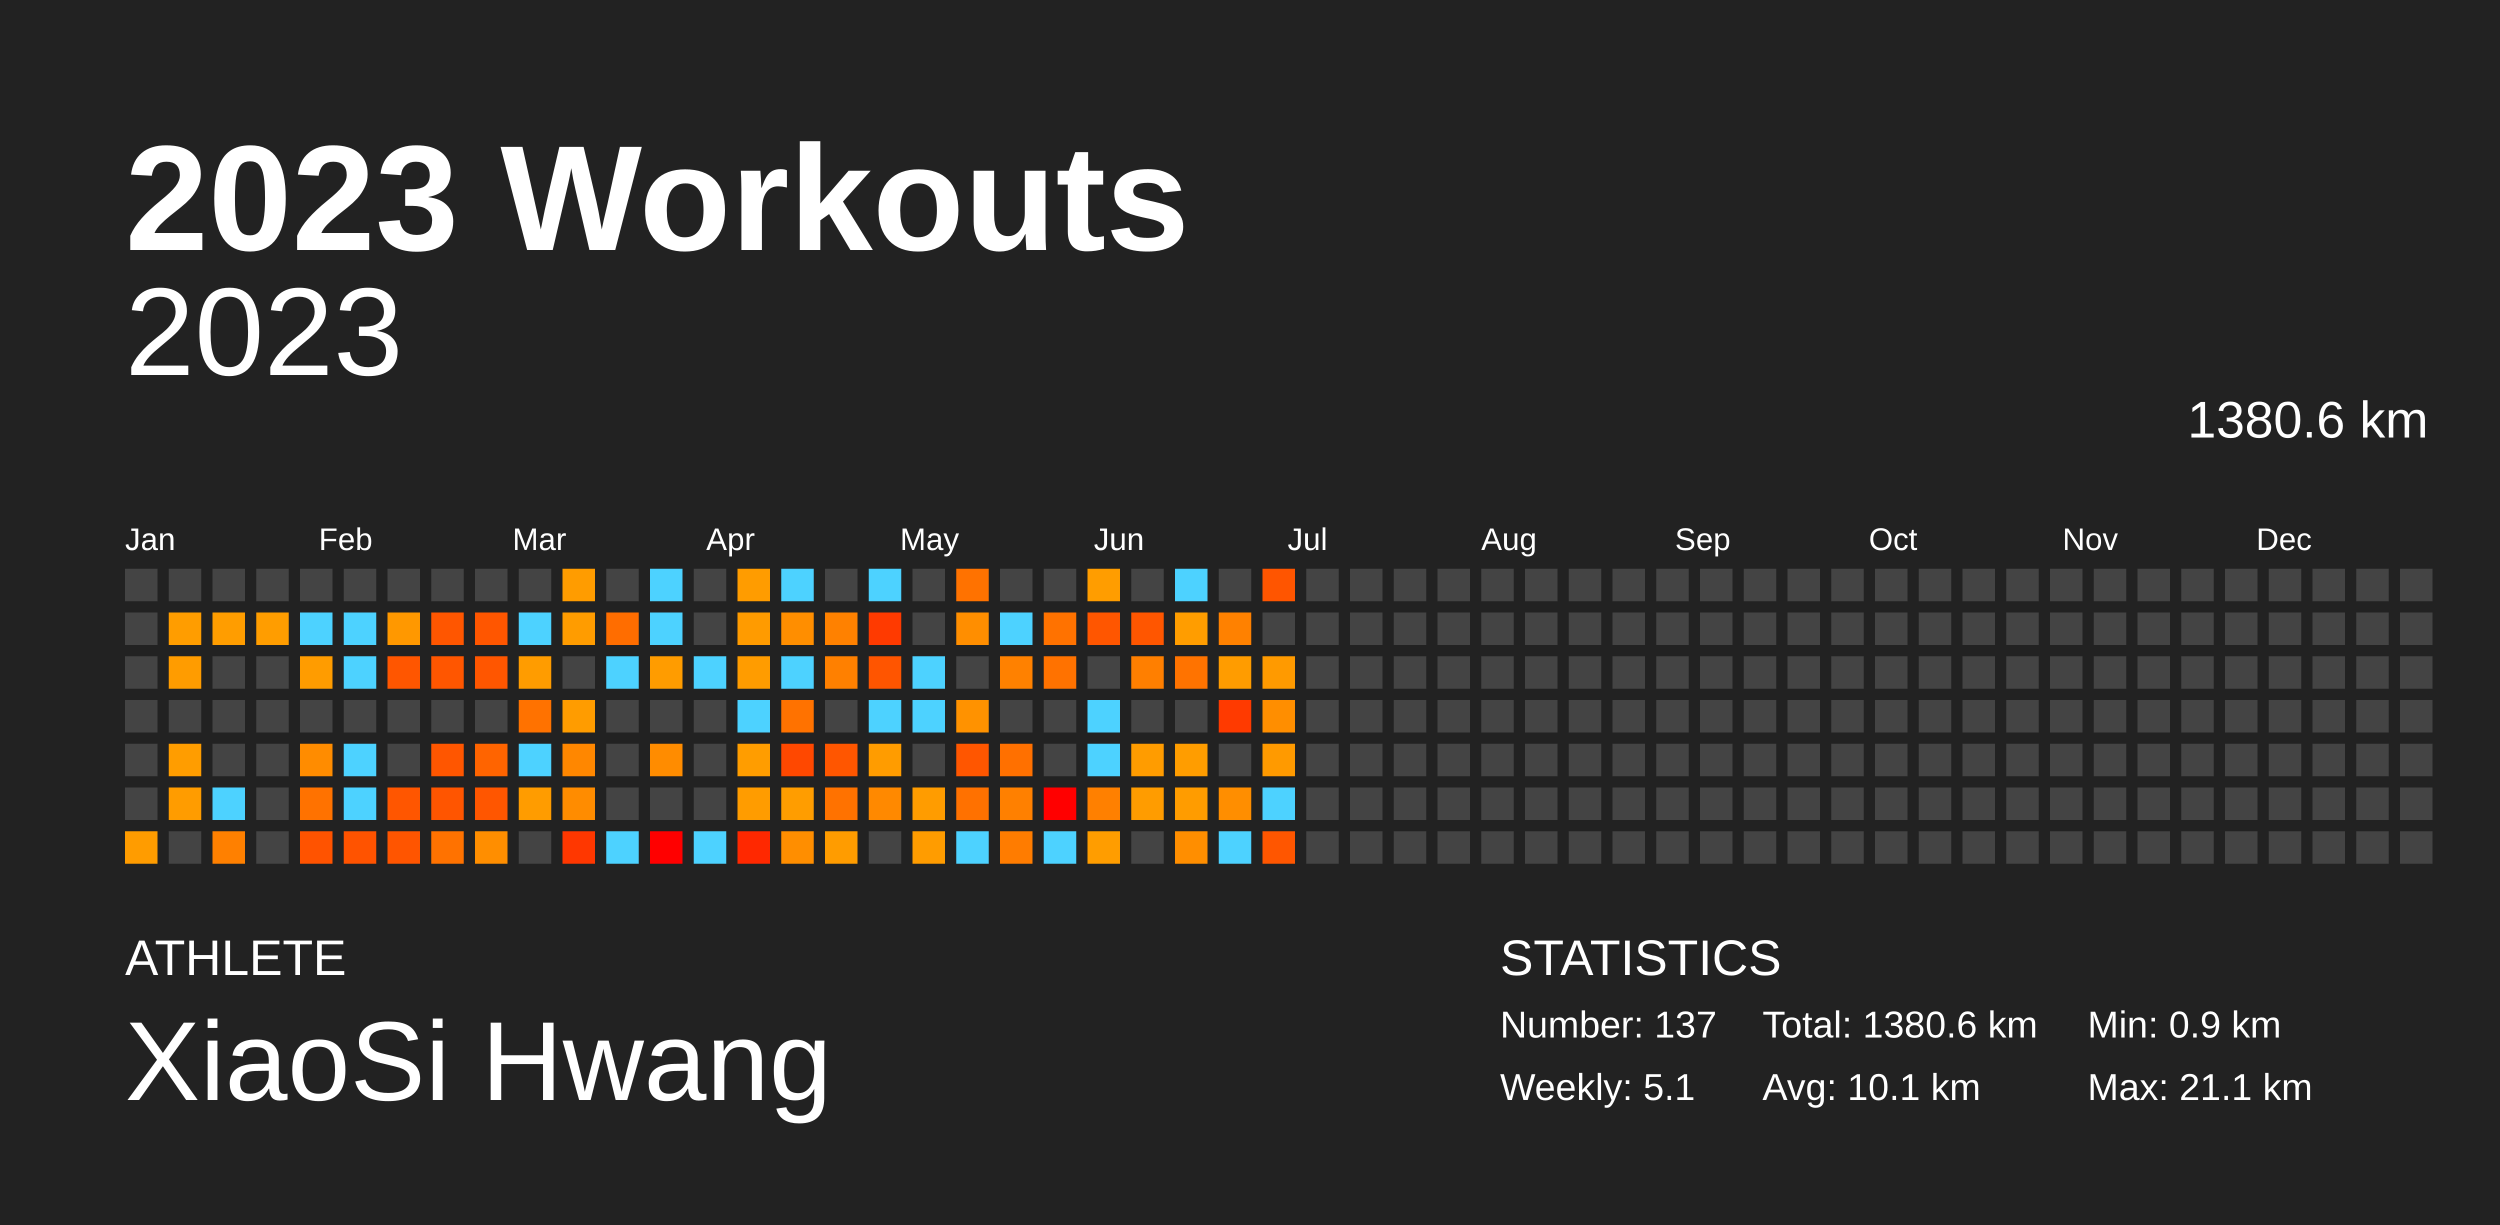
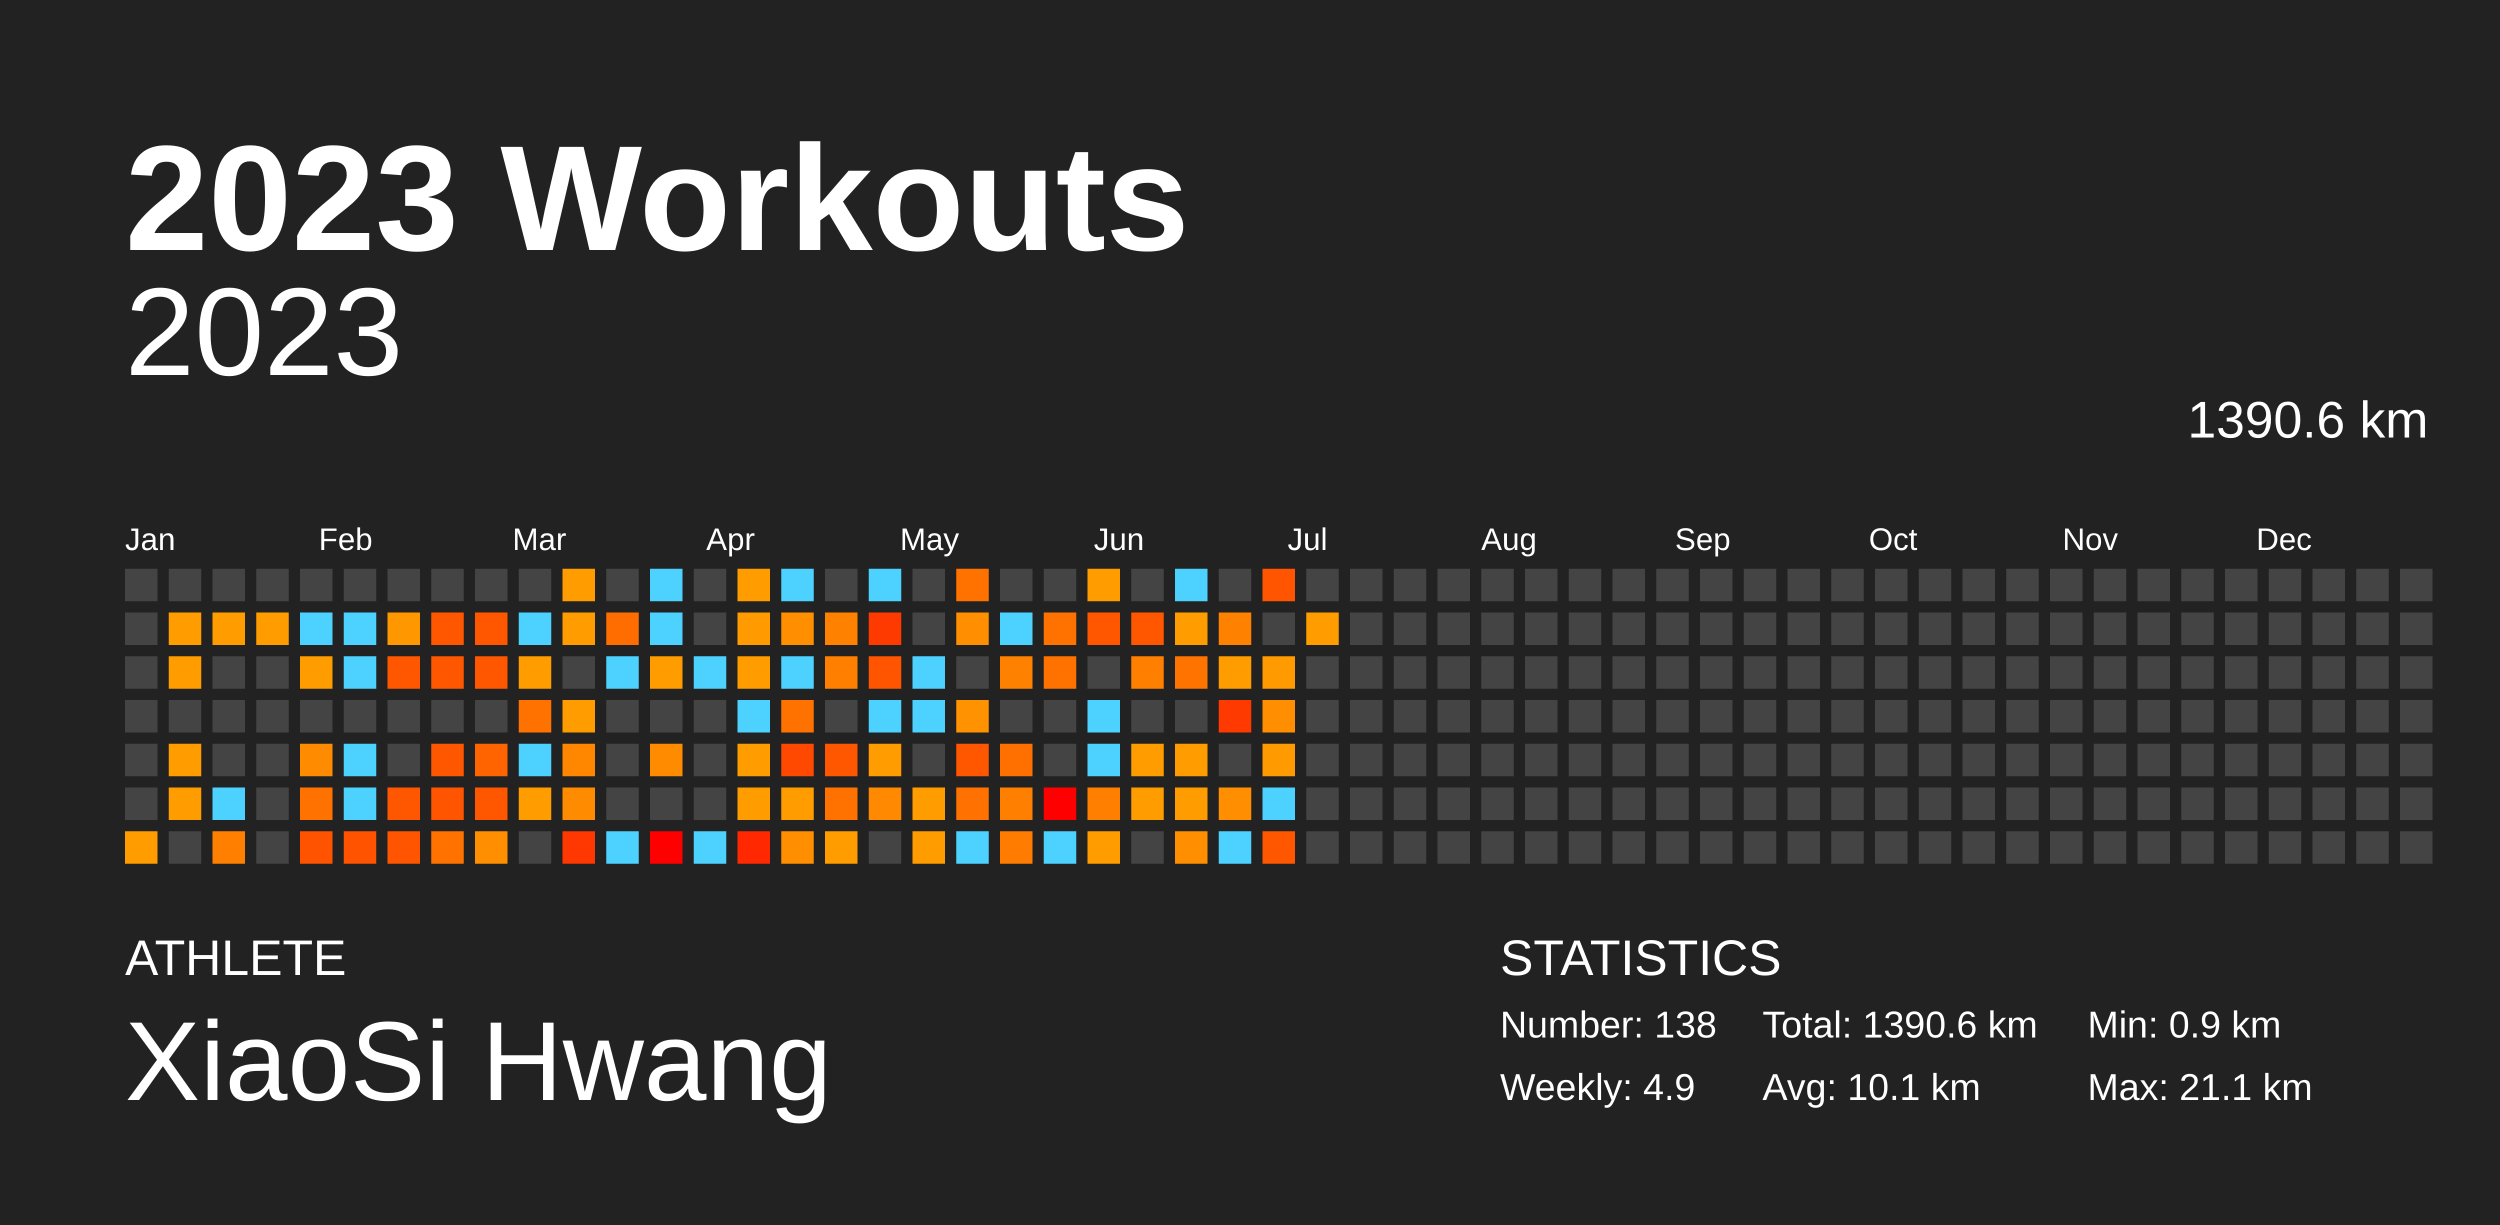
<svg xmlns="http://www.w3.org/2000/svg" baseProfile="full" height="98mm" version="1.1" viewBox="0,0,200,98" width="200mm">
  <defs />
  <rect fill="#222222" height="98" width="200" x="0" y="0" />
  <text fill="#FFFFFF" style="font-size:12px; font-family:Arial; font-weight:bold;" x="10" y="20">2023 Workouts</text>
  <text fill="#FFFFFF" style="font-size:4px; font-family:Arial" x="10" y="78">ATHLETE</text>
  <text fill="#FFFFFF" style="font-size:9px; font-family:Arial" x="10" y="88">XiaoSi Hwang</text>
  <text fill="#FFFFFF" style="font-size:4px; font-family:Arial" x="120" y="78">STATISTICS</text>
-   <text fill="#FFFFFF" style="font-size:3px; font-family:Arial" x="120" y="83">Number: 137</text>
-   <text fill="#FFFFFF" style="font-size:3px; font-family:Arial" x="120" y="88">Weekly: 5.1</text>
-   <text fill="#FFFFFF" style="font-size:3px; font-family:Arial" x="141" y="83">Total: 1380.6 km</text>
+   <text fill="#FFFFFF" style="font-size:3px; font-family:Arial" x="120" y="83">Number: 138</text>
+   <text fill="#FFFFFF" style="font-size:3px; font-family:Arial" x="120" y="88">Weekly: 4.9</text>
+   <text fill="#FFFFFF" style="font-size:3px; font-family:Arial" x="141" y="83">Total: 1390.6 km</text>
  <text fill="#FFFFFF" style="font-size:3px; font-family:Arial" x="141" y="88">Avg: 10.1 km</text>
  <text fill="#FFFFFF" style="font-size:3px; font-family:Arial" x="167" y="83">Min: 0.9 km</text>
  <text fill="#FFFFFF" style="font-size:3px; font-family:Arial" x="167" y="88">Max: 21.1 km</text>
  <text alignment-baseline="hanging" fill="#FFFFFF" style="font-size:10.0px; font-family:Arial;" x="10" y="30">2023</text>
-   <text alignment-baseline="hanging" fill="#FFFFFF" style="font-size:4.125px; font-family:Arial;" x="175" y="35">1380.6 km</text>
+   <text alignment-baseline="hanging" fill="#FFFFFF" style="font-size:4.125px; font-family:Arial;" x="175" y="35">1390.6 km</text>
  <text fill="#FFFFFF" style="font-size:2.5px; font-family:Arial" x="10.0" y="44">Jan</text>
  <text fill="#FFFFFF" style="font-size:2.5px; font-family:Arial" x="25.5" y="44">Feb</text>
  <text fill="#FFFFFF" style="font-size:2.5px; font-family:Arial" x="41.0" y="44">Mar</text>
  <text fill="#FFFFFF" style="font-size:2.5px; font-family:Arial" x="56.5" y="44">Apr</text>
  <text fill="#FFFFFF" style="font-size:2.5px; font-family:Arial" x="72.0" y="44">May</text>
  <text fill="#FFFFFF" style="font-size:2.5px; font-family:Arial" x="87.5" y="44">Jun</text>
  <text fill="#FFFFFF" style="font-size:2.5px; font-family:Arial" x="103.0" y="44">Jul</text>
  <text fill="#FFFFFF" style="font-size:2.5px; font-family:Arial" x="118.5" y="44">Aug</text>
  <text fill="#FFFFFF" style="font-size:2.5px; font-family:Arial" x="134.0" y="44">Sep</text>
  <text fill="#FFFFFF" style="font-size:2.5px; font-family:Arial" x="149.5" y="44">Oct</text>
  <text fill="#FFFFFF" style="font-size:2.5px; font-family:Arial" x="165.0" y="44">Nov</text>
  <text fill="#FFFFFF" style="font-size:2.5px; font-family:Arial" x="180.5" y="44">Dec</text>
  <rect fill="#444444" height="2.6" width="2.6" x="10.0" y="45.5" />
  <rect fill="#444444" height="2.6" width="2.6" x="10.0" y="49.0" />
  <rect fill="#444444" height="2.6" width="2.6" x="10.0" y="52.5" />
  <rect fill="#444444" height="2.6" width="2.6" x="10.0" y="56.0" />
  <rect fill="#444444" height="2.6" width="2.6" x="10.0" y="59.5" />
  <rect fill="#444444" height="2.6" width="2.6" x="10.0" y="63.0" />
  <rect fill="#ff9c00" height="2.6" width="2.6" x="10.0" y="66.5" />
  <rect fill="#444444" height="2.6" width="2.6" x="13.5" y="45.5" />
  <rect fill="#ff9d00" height="2.6" width="2.6" x="13.5" y="49.0" />
  <rect fill="#ff9c00" height="2.6" width="2.6" x="13.5" y="52.5" />
  <rect fill="#444444" height="2.6" width="2.6" x="13.5" y="56.0" />
  <rect fill="#ff9d00" height="2.6" width="2.6" x="13.5" y="59.5" />
  <rect fill="#ff9c00" height="2.6" width="2.6" x="13.5" y="63.0" />
  <rect fill="#444444" height="2.6" width="2.6" x="13.5" y="66.5" />
  <rect fill="#444444" height="2.6" width="2.6" x="17.0" y="45.5" />
  <rect fill="#ff9d00" height="2.6" width="2.6" x="17.0" y="49.0" />
  <rect fill="#444444" height="2.6" width="2.6" x="17.0" y="52.5" />
  <rect fill="#444444" height="2.6" width="2.6" x="17.0" y="56.0" />
  <rect fill="#444444" height="2.6" width="2.6" x="17.0" y="59.5" />
  <rect fill="#4dd2ff" height="2.6" width="2.6" x="17.0" y="63.0" />
  <rect fill="#ff8000" height="2.6" width="2.6" x="17.0" y="66.5" />
  <rect fill="#444444" height="2.6" width="2.6" x="20.5" y="45.5" />
  <rect fill="#ff9d00" height="2.6" width="2.6" x="20.5" y="49.0" />
  <rect fill="#444444" height="2.6" width="2.6" x="20.5" y="52.5" />
  <rect fill="#444444" height="2.6" width="2.6" x="20.5" y="56.0" />
  <rect fill="#444444" height="2.6" width="2.6" x="20.5" y="59.5" />
  <rect fill="#444444" height="2.6" width="2.6" x="20.5" y="63.0" />
  <rect fill="#444444" height="2.6" width="2.6" x="20.5" y="66.5" />
  <rect fill="#444444" height="2.6" width="2.6" x="24.0" y="45.5" />
  <rect fill="#4dd2ff" height="2.6" width="2.6" x="24.0" y="49.0" />
  <rect fill="#ff9c00" height="2.6" width="2.6" x="24.0" y="52.5" />
  <rect fill="#444444" height="2.6" width="2.6" x="24.0" y="56.0" />
  <rect fill="#ff8c00" height="2.6" width="2.6" x="24.0" y="59.5" />
  <rect fill="#ff7200" height="2.6" width="2.6" x="24.0" y="63.0" />
  <rect fill="#ff5300" height="2.6" width="2.6" x="24.0" y="66.5" />
  <rect fill="#444444" height="2.6" width="2.6" x="27.5" y="45.5" />
  <rect fill="#4dd2ff" height="2.6" width="2.6" x="27.5" y="49.0" />
  <rect fill="#4dd2ff" height="2.6" width="2.6" x="27.5" y="52.5" />
  <rect fill="#444444" height="2.6" width="2.6" x="27.5" y="56.0" />
  <rect fill="#4dd2ff" height="2.6" width="2.6" x="27.5" y="59.5" />
  <rect fill="#4dd2ff" height="2.6" width="2.6" x="27.5" y="63.0" />
  <rect fill="#ff5300" height="2.6" width="2.6" x="27.5" y="66.5" />
  <rect fill="#444444" height="2.6" width="2.6" x="31.0" y="45.5" />
  <rect fill="#ff9800" height="2.6" width="2.6" x="31.0" y="49.0" />
  <rect fill="#ff5600" height="2.6" width="2.6" x="31.0" y="52.5" />
  <rect fill="#444444" height="2.6" width="2.6" x="31.0" y="56.0" />
  <rect fill="#444444" height="2.6" width="2.6" x="31.0" y="59.5" />
  <rect fill="#ff5600" height="2.6" width="2.6" x="31.0" y="63.0" />
  <rect fill="#ff5500" height="2.6" width="2.6" x="31.0" y="66.5" />
  <rect fill="#444444" height="2.6" width="2.6" x="34.5" y="45.5" />
  <rect fill="#ff5600" height="2.6" width="2.6" x="34.5" y="49.0" />
  <rect fill="#ff5600" height="2.6" width="2.6" x="34.5" y="52.5" />
  <rect fill="#444444" height="2.6" width="2.6" x="34.5" y="56.0" />
  <rect fill="#ff5600" height="2.6" width="2.6" x="34.5" y="59.5" />
  <rect fill="#ff5500" height="2.6" width="2.6" x="34.5" y="63.0" />
  <rect fill="#ff7200" height="2.6" width="2.6" x="34.5" y="66.5" />
  <rect fill="#444444" height="2.6" width="2.6" x="38.0" y="45.5" />
  <rect fill="#ff5600" height="2.6" width="2.6" x="38.0" y="49.0" />
  <rect fill="#ff5600" height="2.6" width="2.6" x="38.0" y="52.5" />
  <rect fill="#444444" height="2.6" width="2.6" x="38.0" y="56.0" />
  <rect fill="#ff6400" height="2.6" width="2.6" x="38.0" y="59.5" />
  <rect fill="#ff5600" height="2.6" width="2.6" x="38.0" y="63.0" />
  <rect fill="#ff8e00" height="2.6" width="2.6" x="38.0" y="66.5" />
  <rect fill="#444444" height="2.6" width="2.6" x="41.5" y="45.5" />
  <rect fill="#4dd2ff" height="2.6" width="2.6" x="41.5" y="49.0" />
  <rect fill="#ff9c00" height="2.6" width="2.6" x="41.5" y="52.5" />
  <rect fill="#ff7200" height="2.6" width="2.6" x="41.5" y="56.0" />
  <rect fill="#4dd2ff" height="2.6" width="2.6" x="41.5" y="59.5" />
  <rect fill="#ff9c00" height="2.6" width="2.6" x="41.5" y="63.0" />
  <rect fill="#444444" height="2.6" width="2.6" x="41.5" y="66.5" />
  <rect fill="#ff9c00" height="2.6" width="2.6" x="45.0" y="45.5" />
  <rect fill="#ff9c00" height="2.6" width="2.6" x="45.0" y="49.0" />
  <rect fill="#444444" height="2.6" width="2.6" x="45.0" y="52.5" />
  <rect fill="#ff9c00" height="2.6" width="2.6" x="45.0" y="56.0" />
  <rect fill="#ff8700" height="2.6" width="2.6" x="45.0" y="59.5" />
  <rect fill="#ff8c00" height="2.6" width="2.6" x="45.0" y="63.0" />
  <rect fill="#ff3700" height="2.6" width="2.6" x="45.0" y="66.5" />
  <rect fill="#444444" height="2.6" width="2.6" x="48.5" y="45.5" />
  <rect fill="#ff6d00" height="2.6" width="2.6" x="48.5" y="49.0" />
  <rect fill="#4dd2ff" height="2.6" width="2.6" x="48.5" y="52.5" />
  <rect fill="#444444" height="2.6" width="2.6" x="48.5" y="56.0" />
  <rect fill="#444444" height="2.6" width="2.6" x="48.5" y="59.5" />
  <rect fill="#444444" height="2.6" width="2.6" x="48.5" y="63.0" />
  <rect fill="#4dd2ff" height="2.6" width="2.6" x="48.5" y="66.5" />
  <rect fill="#4dd2ff" height="2.6" width="2.6" x="52.0" y="45.5" />
  <rect fill="#4dd2ff" height="2.6" width="2.6" x="52.0" y="49.0" />
  <rect fill="#ff9c00" height="2.6" width="2.6" x="52.0" y="52.5" />
  <rect fill="#444444" height="2.6" width="2.6" x="52.0" y="56.0" />
  <rect fill="#ff8c00" height="2.6" width="2.6" x="52.0" y="59.5" />
  <rect fill="#444444" height="2.6" width="2.6" x="52.0" y="63.0" />
  <rect fill="red" height="2.6" width="2.6" x="52.0" y="66.5" />
  <rect fill="#444444" height="2.6" width="2.6" x="55.5" y="45.5" />
  <rect fill="#444444" height="2.6" width="2.6" x="55.5" y="49.0" />
  <rect fill="#4dd2ff" height="2.6" width="2.6" x="55.5" y="52.5" />
  <rect fill="#444444" height="2.6" width="2.6" x="55.5" y="56.0" />
  <rect fill="#444444" height="2.6" width="2.6" x="55.5" y="59.5" />
  <rect fill="#444444" height="2.6" width="2.6" x="55.5" y="63.0" />
  <rect fill="#4dd2ff" height="2.6" width="2.6" x="55.5" y="66.5" />
  <rect fill="#ff9c00" height="2.6" width="2.6" x="59.0" y="45.5" />
  <rect fill="#ff9b00" height="2.6" width="2.6" x="59.0" y="49.0" />
  <rect fill="#ff9c00" height="2.6" width="2.6" x="59.0" y="52.5" />
  <rect fill="#4dd2ff" height="2.6" width="2.6" x="59.0" y="56.0" />
  <rect fill="#ff9d00" height="2.6" width="2.6" x="59.0" y="59.5" />
  <rect fill="#ff9c00" height="2.6" width="2.6" x="59.0" y="63.0" />
  <rect fill="#ff2800" height="2.6" width="2.6" x="59.0" y="66.5" />
  <rect fill="#4dd2ff" height="2.6" width="2.6" x="62.5" y="45.5" />
  <rect fill="#ff8e00" height="2.6" width="2.6" x="62.5" y="49.0" />
  <rect fill="#4dd2ff" height="2.6" width="2.6" x="62.5" y="52.5" />
  <rect fill="#ff7200" height="2.6" width="2.6" x="62.5" y="56.0" />
  <rect fill="#ff4800" height="2.6" width="2.6" x="62.5" y="59.5" />
  <rect fill="#ff9d00" height="2.6" width="2.6" x="62.5" y="63.0" />
  <rect fill="#ff8e00" height="2.6" width="2.6" x="62.5" y="66.5" />
  <rect fill="#444444" height="2.6" width="2.6" x="66.0" y="45.5" />
  <rect fill="#ff8100" height="2.6" width="2.6" x="66.0" y="49.0" />
  <rect fill="#ff8000" height="2.6" width="2.6" x="66.0" y="52.5" />
  <rect fill="#444444" height="2.6" width="2.6" x="66.0" y="56.0" />
  <rect fill="#ff5600" height="2.6" width="2.6" x="66.0" y="59.5" />
  <rect fill="#ff7200" height="2.6" width="2.6" x="66.0" y="63.0" />
  <rect fill="#ff9c00" height="2.6" width="2.6" x="66.0" y="66.5" />
  <rect fill="#4dd2ff" height="2.6" width="2.6" x="69.5" y="45.5" />
  <rect fill="#ff3a00" height="2.6" width="2.6" x="69.5" y="49.0" />
  <rect fill="#ff5500" height="2.6" width="2.6" x="69.5" y="52.5" />
  <rect fill="#4dd2ff" height="2.6" width="2.6" x="69.5" y="56.0" />
  <rect fill="#ff9c00" height="2.6" width="2.6" x="69.5" y="59.5" />
  <rect fill="#ff8900" height="2.6" width="2.6" x="69.5" y="63.0" />
  <rect fill="#444444" height="2.6" width="2.6" x="69.5" y="66.5" />
  <rect fill="#444444" height="2.6" width="2.6" x="73.0" y="45.5" />
  <rect fill="#444444" height="2.6" width="2.6" x="73.0" y="49.0" />
  <rect fill="#4dd2ff" height="2.6" width="2.6" x="73.0" y="52.5" />
  <rect fill="#4dd2ff" height="2.6" width="2.6" x="73.0" y="56.0" />
  <rect fill="#444444" height="2.6" width="2.6" x="73.0" y="59.5" />
  <rect fill="#ff9c00" height="2.6" width="2.6" x="73.0" y="63.0" />
  <rect fill="#ff9c00" height="2.6" width="2.6" x="73.0" y="66.5" />
  <rect fill="#ff7200" height="2.6" width="2.6" x="76.5" y="45.5" />
  <rect fill="#ff8e00" height="2.6" width="2.6" x="76.5" y="49.0" />
  <rect fill="#444444" height="2.6" width="2.6" x="76.5" y="52.5" />
  <rect fill="#ff9200" height="2.6" width="2.6" x="76.5" y="56.0" />
  <rect fill="#ff5600" height="2.6" width="2.6" x="76.5" y="59.5" />
  <rect fill="#ff7100" height="2.6" width="2.6" x="76.5" y="63.0" />
  <rect fill="#4dd2ff" height="2.6" width="2.6" x="76.5" y="66.5" />
  <rect fill="#444444" height="2.6" width="2.6" x="80.0" y="45.5" />
  <rect fill="#4dd2ff" height="2.6" width="2.6" x="80.0" y="49.0" />
  <rect fill="#ff8100" height="2.6" width="2.6" x="80.0" y="52.5" />
  <rect fill="#444444" height="2.6" width="2.6" x="80.0" y="56.0" />
  <rect fill="#ff7000" height="2.6" width="2.6" x="80.0" y="59.5" />
  <rect fill="#ff8000" height="2.6" width="2.6" x="80.0" y="63.0" />
  <rect fill="#ff7c00" height="2.6" width="2.6" x="80.0" y="66.5" />
  <rect fill="#444444" height="2.6" width="2.6" x="83.5" y="45.5" />
  <rect fill="#ff7200" height="2.6" width="2.6" x="83.5" y="49.0" />
  <rect fill="#ff7200" height="2.6" width="2.6" x="83.5" y="52.5" />
  <rect fill="#444444" height="2.6" width="2.6" x="83.5" y="56.0" />
  <rect fill="#444444" height="2.6" width="2.6" x="83.5" y="59.5" />
  <rect fill="red" height="2.6" width="2.6" x="83.5" y="63.0" />
  <rect fill="#4dd2ff" height="2.6" width="2.6" x="83.5" y="66.5" />
  <rect fill="#ff9d00" height="2.6" width="2.6" x="87.0" y="45.5" />
  <rect fill="#ff5600" height="2.6" width="2.6" x="87.0" y="49.0" />
  <rect fill="#444444" height="2.6" width="2.6" x="87.0" y="52.5" />
  <rect fill="#4dd2ff" height="2.6" width="2.6" x="87.0" y="56.0" />
  <rect fill="#4dd2ff" height="2.6" width="2.6" x="87.0" y="59.5" />
  <rect fill="#ff8000" height="2.6" width="2.6" x="87.0" y="63.0" />
  <rect fill="#ff9d00" height="2.6" width="2.6" x="87.0" y="66.5" />
  <rect fill="#444444" height="2.6" width="2.6" x="90.5" y="45.5" />
  <rect fill="#ff5600" height="2.6" width="2.6" x="90.5" y="49.0" />
  <rect fill="#ff7f00" height="2.6" width="2.6" x="90.5" y="52.5" />
  <rect fill="#444444" height="2.6" width="2.6" x="90.5" y="56.0" />
  <rect fill="#ff9c00" height="2.6" width="2.6" x="90.5" y="59.5" />
  <rect fill="#ff9c00" height="2.6" width="2.6" x="90.5" y="63.0" />
  <rect fill="#444444" height="2.6" width="2.6" x="90.5" y="66.5" />
  <rect fill="#4dd2ff" height="2.6" width="2.6" x="94.0" y="45.5" />
  <rect fill="#ff9d00" height="2.6" width="2.6" x="94.0" y="49.0" />
  <rect fill="#ff7300" height="2.6" width="2.6" x="94.0" y="52.5" />
  <rect fill="#444444" height="2.6" width="2.6" x="94.0" y="56.0" />
  <rect fill="#ff9d00" height="2.6" width="2.6" x="94.0" y="59.5" />
  <rect fill="#ff9c00" height="2.6" width="2.6" x="94.0" y="63.0" />
  <rect fill="#ff8e00" height="2.6" width="2.6" x="94.0" y="66.5" />
  <rect fill="#444444" height="2.6" width="2.6" x="97.5" y="45.5" />
  <rect fill="#ff8100" height="2.6" width="2.6" x="97.5" y="49.0" />
  <rect fill="#ff9c00" height="2.6" width="2.6" x="97.5" y="52.5" />
  <rect fill="#ff3a00" height="2.6" width="2.6" x="97.5" y="56.0" />
  <rect fill="#444444" height="2.6" width="2.6" x="97.5" y="59.5" />
  <rect fill="#ff8e00" height="2.6" width="2.6" x="97.5" y="63.0" />
  <rect fill="#4dd2ff" height="2.6" width="2.6" x="97.5" y="66.5" />
  <rect fill="#ff5500" height="2.6" width="2.6" x="101.0" y="45.5" />
  <rect fill="#444444" height="2.6" width="2.6" x="101.0" y="49.0" />
  <rect fill="#ff9a00" height="2.6" width="2.6" x="101.0" y="52.5" />
  <rect fill="#ff8e00" height="2.6" width="2.6" x="101.0" y="56.0" />
  <rect fill="#ff9a00" height="2.6" width="2.6" x="101.0" y="59.5" />
  <rect fill="#4dd2ff" height="2.6" width="2.6" x="101.0" y="63.0" />
  <rect fill="#ff5600" height="2.6" width="2.6" x="101.0" y="66.5" />
  <rect fill="#444444" height="2.6" width="2.6" x="104.5" y="45.5" />
-   <rect fill="#444444" height="2.6" width="2.6" x="104.5" y="49.0" />
+   <rect fill="#ff9c00" height="2.6" width="2.6" x="104.5" y="49.0" />
  <rect fill="#444444" height="2.6" width="2.6" x="104.5" y="52.5" />
  <rect fill="#444444" height="2.6" width="2.6" x="104.5" y="56.0" />
  <rect fill="#444444" height="2.6" width="2.6" x="104.5" y="59.5" />
  <rect fill="#444444" height="2.6" width="2.6" x="104.5" y="63.0" />
  <rect fill="#444444" height="2.6" width="2.6" x="104.5" y="66.5" />
  <rect fill="#444444" height="2.6" width="2.6" x="108.0" y="45.5" />
  <rect fill="#444444" height="2.6" width="2.6" x="108.0" y="49.0" />
  <rect fill="#444444" height="2.6" width="2.6" x="108.0" y="52.5" />
  <rect fill="#444444" height="2.6" width="2.6" x="108.0" y="56.0" />
  <rect fill="#444444" height="2.6" width="2.6" x="108.0" y="59.5" />
  <rect fill="#444444" height="2.6" width="2.6" x="108.0" y="63.0" />
  <rect fill="#444444" height="2.6" width="2.6" x="108.0" y="66.5" />
  <rect fill="#444444" height="2.6" width="2.6" x="111.5" y="45.5" />
  <rect fill="#444444" height="2.6" width="2.6" x="111.5" y="49.0" />
  <rect fill="#444444" height="2.6" width="2.6" x="111.5" y="52.5" />
  <rect fill="#444444" height="2.6" width="2.6" x="111.5" y="56.0" />
  <rect fill="#444444" height="2.6" width="2.6" x="111.5" y="59.5" />
  <rect fill="#444444" height="2.6" width="2.6" x="111.5" y="63.0" />
  <rect fill="#444444" height="2.6" width="2.6" x="111.5" y="66.5" />
  <rect fill="#444444" height="2.6" width="2.6" x="115.0" y="45.5" />
  <rect fill="#444444" height="2.6" width="2.6" x="115.0" y="49.0" />
  <rect fill="#444444" height="2.6" width="2.6" x="115.0" y="52.5" />
  <rect fill="#444444" height="2.6" width="2.6" x="115.0" y="56.0" />
  <rect fill="#444444" height="2.6" width="2.6" x="115.0" y="59.5" />
  <rect fill="#444444" height="2.6" width="2.6" x="115.0" y="63.0" />
  <rect fill="#444444" height="2.6" width="2.6" x="115.0" y="66.5" />
  <rect fill="#444444" height="2.6" width="2.6" x="118.5" y="45.5" />
  <rect fill="#444444" height="2.6" width="2.6" x="118.5" y="49.0" />
  <rect fill="#444444" height="2.6" width="2.6" x="118.5" y="52.5" />
  <rect fill="#444444" height="2.6" width="2.6" x="118.5" y="56.0" />
  <rect fill="#444444" height="2.6" width="2.6" x="118.5" y="59.5" />
  <rect fill="#444444" height="2.6" width="2.6" x="118.5" y="63.0" />
  <rect fill="#444444" height="2.6" width="2.6" x="118.5" y="66.5" />
  <rect fill="#444444" height="2.6" width="2.6" x="122.0" y="45.5" />
  <rect fill="#444444" height="2.6" width="2.6" x="122.0" y="49.0" />
  <rect fill="#444444" height="2.6" width="2.6" x="122.0" y="52.5" />
  <rect fill="#444444" height="2.6" width="2.6" x="122.0" y="56.0" />
  <rect fill="#444444" height="2.6" width="2.6" x="122.0" y="59.5" />
  <rect fill="#444444" height="2.6" width="2.6" x="122.0" y="63.0" />
  <rect fill="#444444" height="2.6" width="2.6" x="122.0" y="66.5" />
  <rect fill="#444444" height="2.6" width="2.6" x="125.5" y="45.5" />
  <rect fill="#444444" height="2.6" width="2.6" x="125.5" y="49.0" />
  <rect fill="#444444" height="2.6" width="2.6" x="125.5" y="52.5" />
  <rect fill="#444444" height="2.6" width="2.6" x="125.5" y="56.0" />
  <rect fill="#444444" height="2.6" width="2.6" x="125.5" y="59.5" />
  <rect fill="#444444" height="2.6" width="2.6" x="125.5" y="63.0" />
  <rect fill="#444444" height="2.6" width="2.6" x="125.5" y="66.5" />
  <rect fill="#444444" height="2.6" width="2.6" x="129.0" y="45.5" />
  <rect fill="#444444" height="2.6" width="2.6" x="129.0" y="49.0" />
  <rect fill="#444444" height="2.6" width="2.6" x="129.0" y="52.5" />
  <rect fill="#444444" height="2.6" width="2.6" x="129.0" y="56.0" />
  <rect fill="#444444" height="2.6" width="2.6" x="129.0" y="59.5" />
  <rect fill="#444444" height="2.6" width="2.6" x="129.0" y="63.0" />
  <rect fill="#444444" height="2.6" width="2.6" x="129.0" y="66.5" />
  <rect fill="#444444" height="2.6" width="2.6" x="132.5" y="45.5" />
  <rect fill="#444444" height="2.6" width="2.6" x="132.5" y="49.0" />
  <rect fill="#444444" height="2.6" width="2.6" x="132.5" y="52.5" />
  <rect fill="#444444" height="2.6" width="2.6" x="132.5" y="56.0" />
  <rect fill="#444444" height="2.6" width="2.6" x="132.5" y="59.5" />
  <rect fill="#444444" height="2.6" width="2.6" x="132.5" y="63.0" />
  <rect fill="#444444" height="2.6" width="2.6" x="132.5" y="66.5" />
  <rect fill="#444444" height="2.6" width="2.6" x="136.0" y="45.5" />
  <rect fill="#444444" height="2.6" width="2.6" x="136.0" y="49.0" />
  <rect fill="#444444" height="2.6" width="2.6" x="136.0" y="52.5" />
  <rect fill="#444444" height="2.6" width="2.6" x="136.0" y="56.0" />
  <rect fill="#444444" height="2.6" width="2.6" x="136.0" y="59.5" />
  <rect fill="#444444" height="2.6" width="2.6" x="136.0" y="63.0" />
  <rect fill="#444444" height="2.6" width="2.6" x="136.0" y="66.5" />
  <rect fill="#444444" height="2.6" width="2.6" x="139.5" y="45.5" />
  <rect fill="#444444" height="2.6" width="2.6" x="139.5" y="49.0" />
  <rect fill="#444444" height="2.6" width="2.6" x="139.5" y="52.5" />
  <rect fill="#444444" height="2.6" width="2.6" x="139.5" y="56.0" />
  <rect fill="#444444" height="2.6" width="2.6" x="139.5" y="59.5" />
  <rect fill="#444444" height="2.6" width="2.6" x="139.5" y="63.0" />
  <rect fill="#444444" height="2.6" width="2.6" x="139.5" y="66.5" />
  <rect fill="#444444" height="2.6" width="2.6" x="143.0" y="45.5" />
  <rect fill="#444444" height="2.6" width="2.6" x="143.0" y="49.0" />
  <rect fill="#444444" height="2.6" width="2.6" x="143.0" y="52.5" />
  <rect fill="#444444" height="2.6" width="2.6" x="143.0" y="56.0" />
  <rect fill="#444444" height="2.6" width="2.6" x="143.0" y="59.5" />
  <rect fill="#444444" height="2.6" width="2.6" x="143.0" y="63.0" />
  <rect fill="#444444" height="2.6" width="2.6" x="143.0" y="66.5" />
  <rect fill="#444444" height="2.6" width="2.6" x="146.5" y="45.5" />
  <rect fill="#444444" height="2.6" width="2.6" x="146.5" y="49.0" />
  <rect fill="#444444" height="2.6" width="2.6" x="146.5" y="52.5" />
  <rect fill="#444444" height="2.6" width="2.6" x="146.5" y="56.0" />
  <rect fill="#444444" height="2.6" width="2.6" x="146.5" y="59.5" />
  <rect fill="#444444" height="2.6" width="2.6" x="146.5" y="63.0" />
  <rect fill="#444444" height="2.6" width="2.6" x="146.5" y="66.5" />
  <rect fill="#444444" height="2.6" width="2.6" x="150.0" y="45.5" />
  <rect fill="#444444" height="2.6" width="2.6" x="150.0" y="49.0" />
  <rect fill="#444444" height="2.6" width="2.6" x="150.0" y="52.5" />
  <rect fill="#444444" height="2.6" width="2.6" x="150.0" y="56.0" />
  <rect fill="#444444" height="2.6" width="2.6" x="150.0" y="59.5" />
  <rect fill="#444444" height="2.6" width="2.6" x="150.0" y="63.0" />
  <rect fill="#444444" height="2.6" width="2.6" x="150.0" y="66.5" />
  <rect fill="#444444" height="2.6" width="2.6" x="153.5" y="45.5" />
  <rect fill="#444444" height="2.6" width="2.6" x="153.5" y="49.0" />
  <rect fill="#444444" height="2.6" width="2.6" x="153.5" y="52.5" />
  <rect fill="#444444" height="2.6" width="2.6" x="153.5" y="56.0" />
  <rect fill="#444444" height="2.6" width="2.6" x="153.5" y="59.5" />
  <rect fill="#444444" height="2.6" width="2.6" x="153.5" y="63.0" />
  <rect fill="#444444" height="2.6" width="2.6" x="153.5" y="66.5" />
  <rect fill="#444444" height="2.6" width="2.6" x="157.0" y="45.5" />
  <rect fill="#444444" height="2.6" width="2.6" x="157.0" y="49.0" />
  <rect fill="#444444" height="2.6" width="2.6" x="157.0" y="52.5" />
  <rect fill="#444444" height="2.6" width="2.6" x="157.0" y="56.0" />
  <rect fill="#444444" height="2.6" width="2.6" x="157.0" y="59.5" />
  <rect fill="#444444" height="2.6" width="2.6" x="157.0" y="63.0" />
  <rect fill="#444444" height="2.6" width="2.6" x="157.0" y="66.5" />
  <rect fill="#444444" height="2.6" width="2.6" x="160.5" y="45.5" />
  <rect fill="#444444" height="2.6" width="2.6" x="160.5" y="49.0" />
  <rect fill="#444444" height="2.6" width="2.6" x="160.5" y="52.5" />
  <rect fill="#444444" height="2.6" width="2.6" x="160.5" y="56.0" />
  <rect fill="#444444" height="2.6" width="2.6" x="160.5" y="59.5" />
  <rect fill="#444444" height="2.6" width="2.6" x="160.5" y="63.0" />
  <rect fill="#444444" height="2.6" width="2.6" x="160.5" y="66.5" />
  <rect fill="#444444" height="2.6" width="2.6" x="164.0" y="45.5" />
  <rect fill="#444444" height="2.6" width="2.6" x="164.0" y="49.0" />
  <rect fill="#444444" height="2.6" width="2.6" x="164.0" y="52.5" />
  <rect fill="#444444" height="2.6" width="2.6" x="164.0" y="56.0" />
  <rect fill="#444444" height="2.6" width="2.6" x="164.0" y="59.5" />
  <rect fill="#444444" height="2.6" width="2.6" x="164.0" y="63.0" />
  <rect fill="#444444" height="2.6" width="2.6" x="164.0" y="66.5" />
  <rect fill="#444444" height="2.6" width="2.6" x="167.5" y="45.5" />
  <rect fill="#444444" height="2.6" width="2.6" x="167.5" y="49.0" />
  <rect fill="#444444" height="2.6" width="2.6" x="167.5" y="52.5" />
  <rect fill="#444444" height="2.6" width="2.6" x="167.5" y="56.0" />
  <rect fill="#444444" height="2.6" width="2.6" x="167.5" y="59.5" />
  <rect fill="#444444" height="2.6" width="2.6" x="167.5" y="63.0" />
  <rect fill="#444444" height="2.6" width="2.6" x="167.5" y="66.5" />
  <rect fill="#444444" height="2.6" width="2.6" x="171.0" y="45.5" />
  <rect fill="#444444" height="2.6" width="2.6" x="171.0" y="49.0" />
  <rect fill="#444444" height="2.6" width="2.6" x="171.0" y="52.5" />
  <rect fill="#444444" height="2.6" width="2.6" x="171.0" y="56.0" />
  <rect fill="#444444" height="2.6" width="2.6" x="171.0" y="59.5" />
  <rect fill="#444444" height="2.6" width="2.6" x="171.0" y="63.0" />
  <rect fill="#444444" height="2.6" width="2.6" x="171.0" y="66.5" />
  <rect fill="#444444" height="2.6" width="2.6" x="174.5" y="45.5" />
  <rect fill="#444444" height="2.6" width="2.6" x="174.5" y="49.0" />
  <rect fill="#444444" height="2.6" width="2.6" x="174.5" y="52.5" />
  <rect fill="#444444" height="2.6" width="2.6" x="174.5" y="56.0" />
  <rect fill="#444444" height="2.6" width="2.6" x="174.5" y="59.5" />
  <rect fill="#444444" height="2.6" width="2.6" x="174.5" y="63.0" />
  <rect fill="#444444" height="2.6" width="2.6" x="174.5" y="66.5" />
  <rect fill="#444444" height="2.6" width="2.6" x="178.0" y="45.5" />
  <rect fill="#444444" height="2.6" width="2.6" x="178.0" y="49.0" />
  <rect fill="#444444" height="2.6" width="2.6" x="178.0" y="52.5" />
  <rect fill="#444444" height="2.6" width="2.6" x="178.0" y="56.0" />
  <rect fill="#444444" height="2.6" width="2.6" x="178.0" y="59.5" />
  <rect fill="#444444" height="2.6" width="2.6" x="178.0" y="63.0" />
  <rect fill="#444444" height="2.6" width="2.6" x="178.0" y="66.5" />
  <rect fill="#444444" height="2.6" width="2.6" x="181.5" y="45.5" />
  <rect fill="#444444" height="2.6" width="2.6" x="181.5" y="49.0" />
  <rect fill="#444444" height="2.6" width="2.6" x="181.5" y="52.5" />
  <rect fill="#444444" height="2.6" width="2.6" x="181.5" y="56.0" />
  <rect fill="#444444" height="2.6" width="2.6" x="181.5" y="59.5" />
  <rect fill="#444444" height="2.6" width="2.6" x="181.5" y="63.0" />
  <rect fill="#444444" height="2.6" width="2.6" x="181.5" y="66.5" />
  <rect fill="#444444" height="2.6" width="2.6" x="185.0" y="45.5" />
  <rect fill="#444444" height="2.6" width="2.6" x="185.0" y="49.0" />
  <rect fill="#444444" height="2.6" width="2.6" x="185.0" y="52.5" />
  <rect fill="#444444" height="2.6" width="2.6" x="185.0" y="56.0" />
  <rect fill="#444444" height="2.6" width="2.6" x="185.0" y="59.5" />
  <rect fill="#444444" height="2.6" width="2.6" x="185.0" y="63.0" />
  <rect fill="#444444" height="2.6" width="2.6" x="185.0" y="66.5" />
  <rect fill="#444444" height="2.6" width="2.6" x="188.5" y="45.5" />
  <rect fill="#444444" height="2.6" width="2.6" x="188.5" y="49.0" />
  <rect fill="#444444" height="2.6" width="2.6" x="188.5" y="52.5" />
  <rect fill="#444444" height="2.6" width="2.6" x="188.5" y="56.0" />
  <rect fill="#444444" height="2.6" width="2.6" x="188.5" y="59.5" />
  <rect fill="#444444" height="2.6" width="2.6" x="188.5" y="63.0" />
  <rect fill="#444444" height="2.6" width="2.6" x="188.5" y="66.5" />
  <rect fill="#444444" height="2.6" width="2.6" x="192.0" y="45.5" />
  <rect fill="#444444" height="2.6" width="2.6" x="192.0" y="49.0" />
  <rect fill="#444444" height="2.6" width="2.6" x="192.0" y="52.5" />
  <rect fill="#444444" height="2.6" width="2.6" x="192.0" y="56.0" />
  <rect fill="#444444" height="2.6" width="2.6" x="192.0" y="59.5" />
  <rect fill="#444444" height="2.6" width="2.6" x="192.0" y="63.0" />
  <rect fill="#444444" height="2.6" width="2.6" x="192.0" y="66.5" />
</svg>
